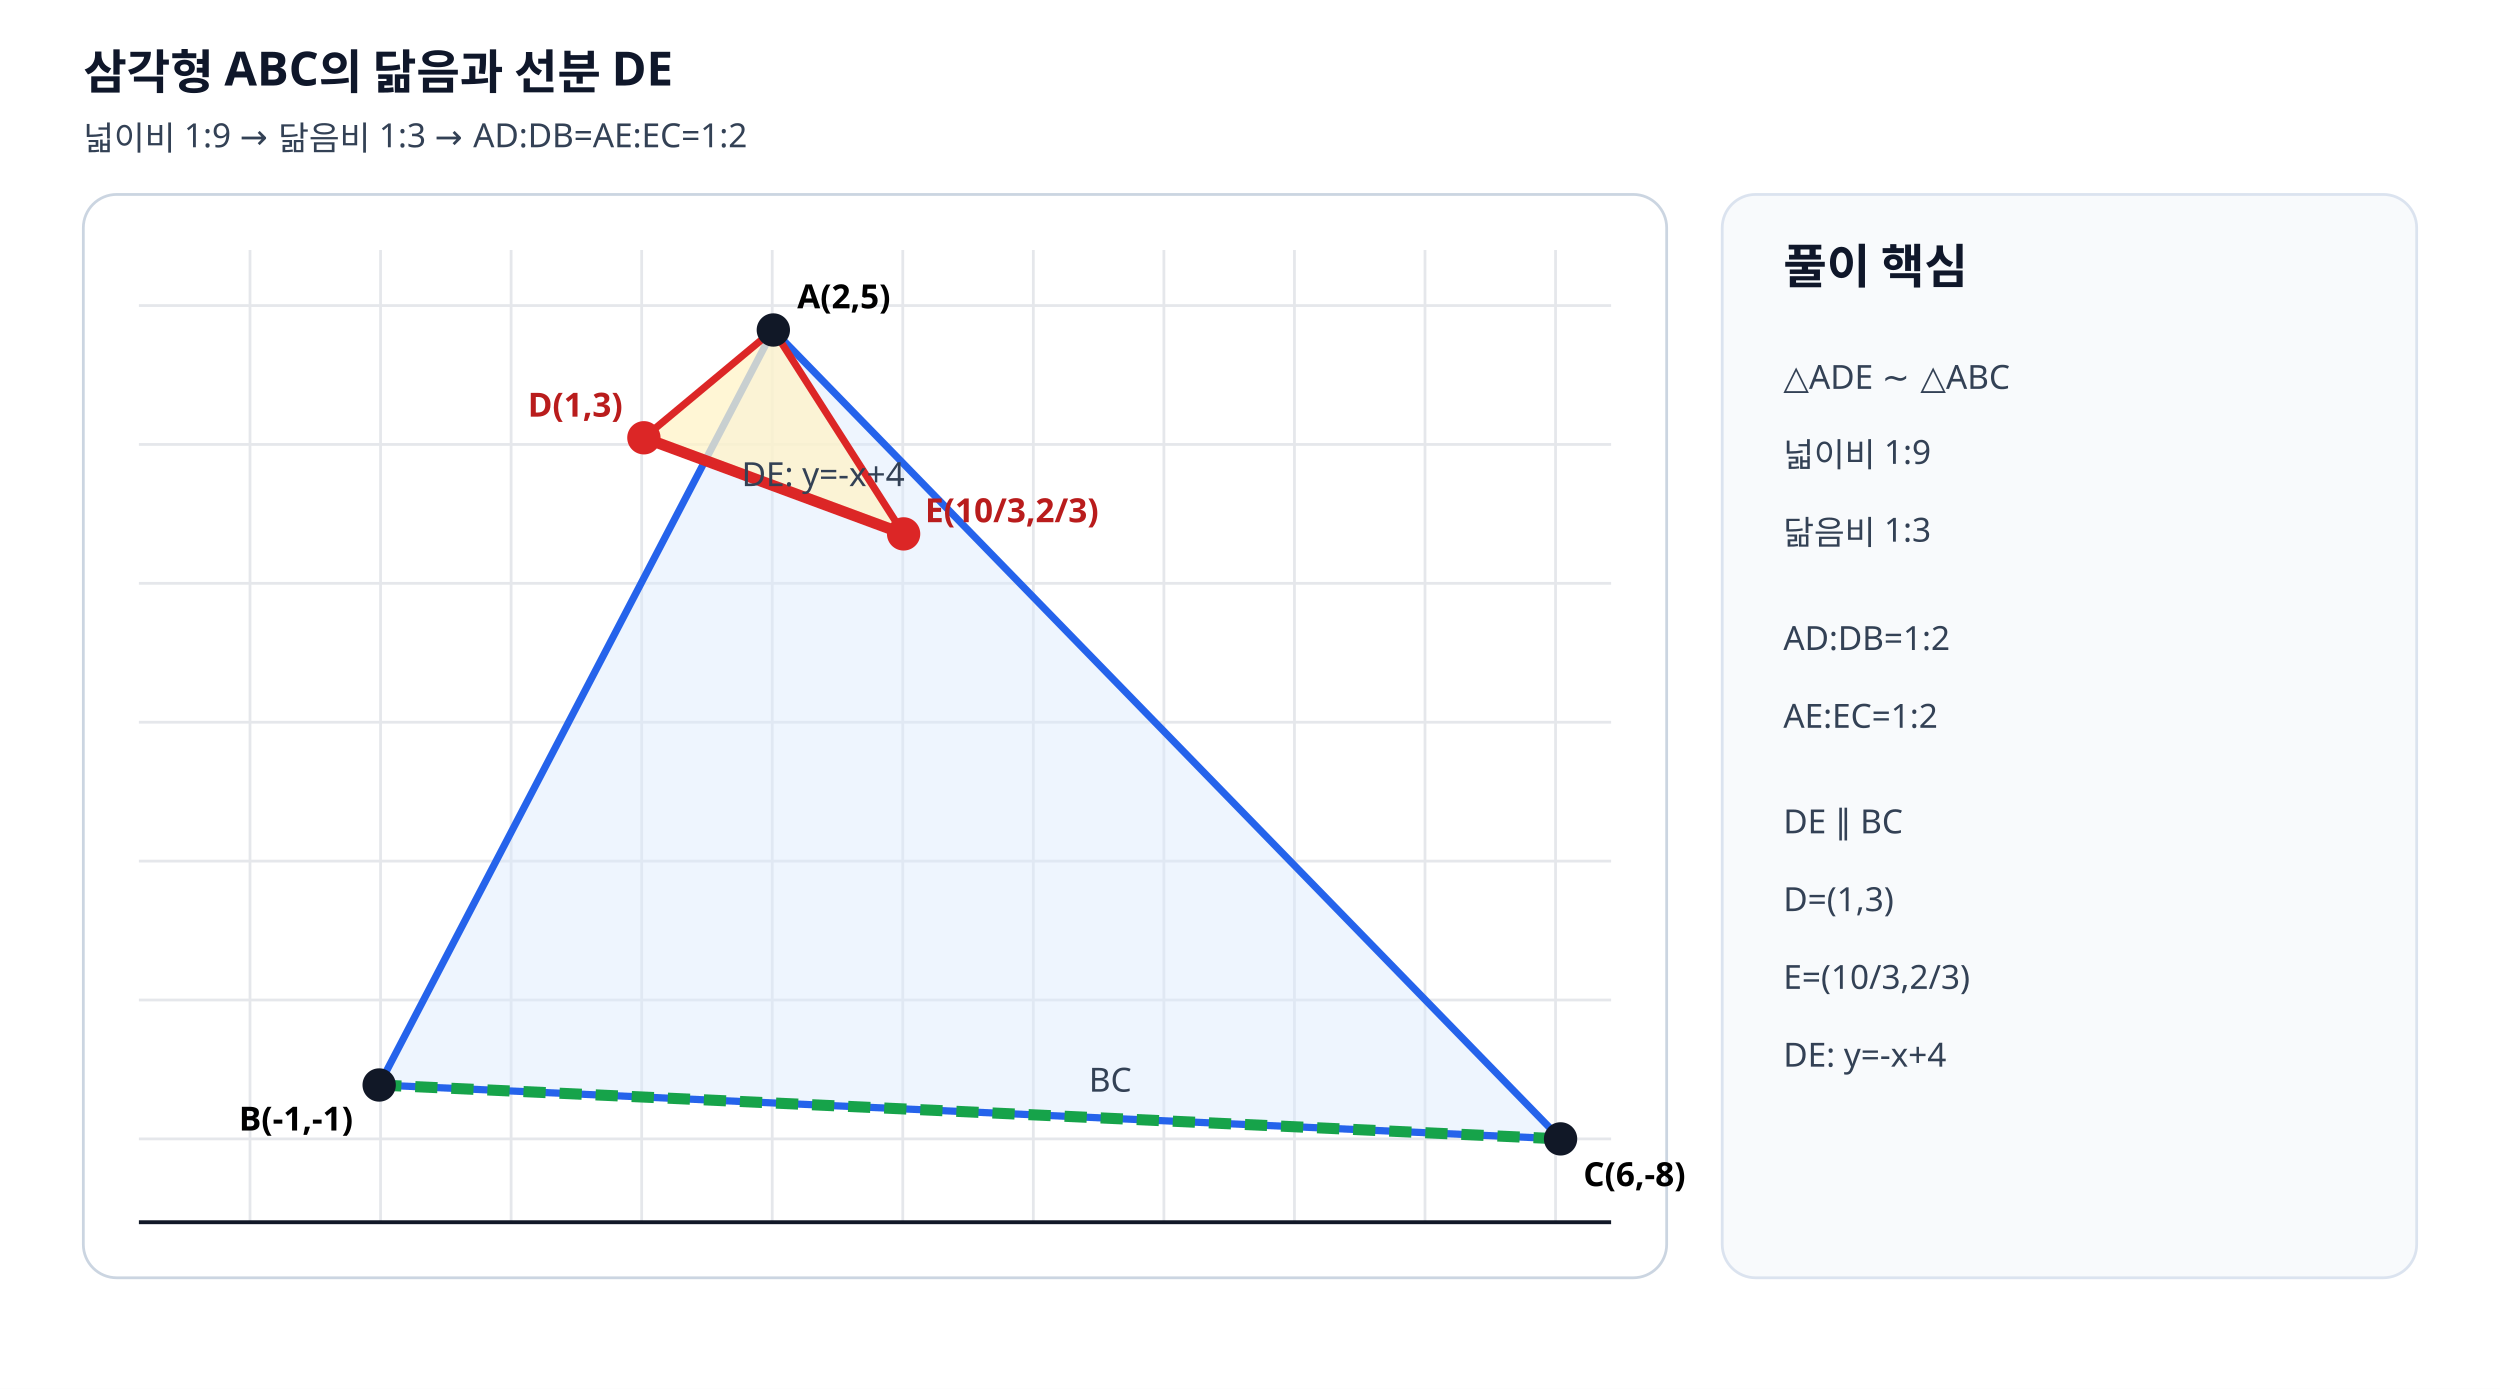
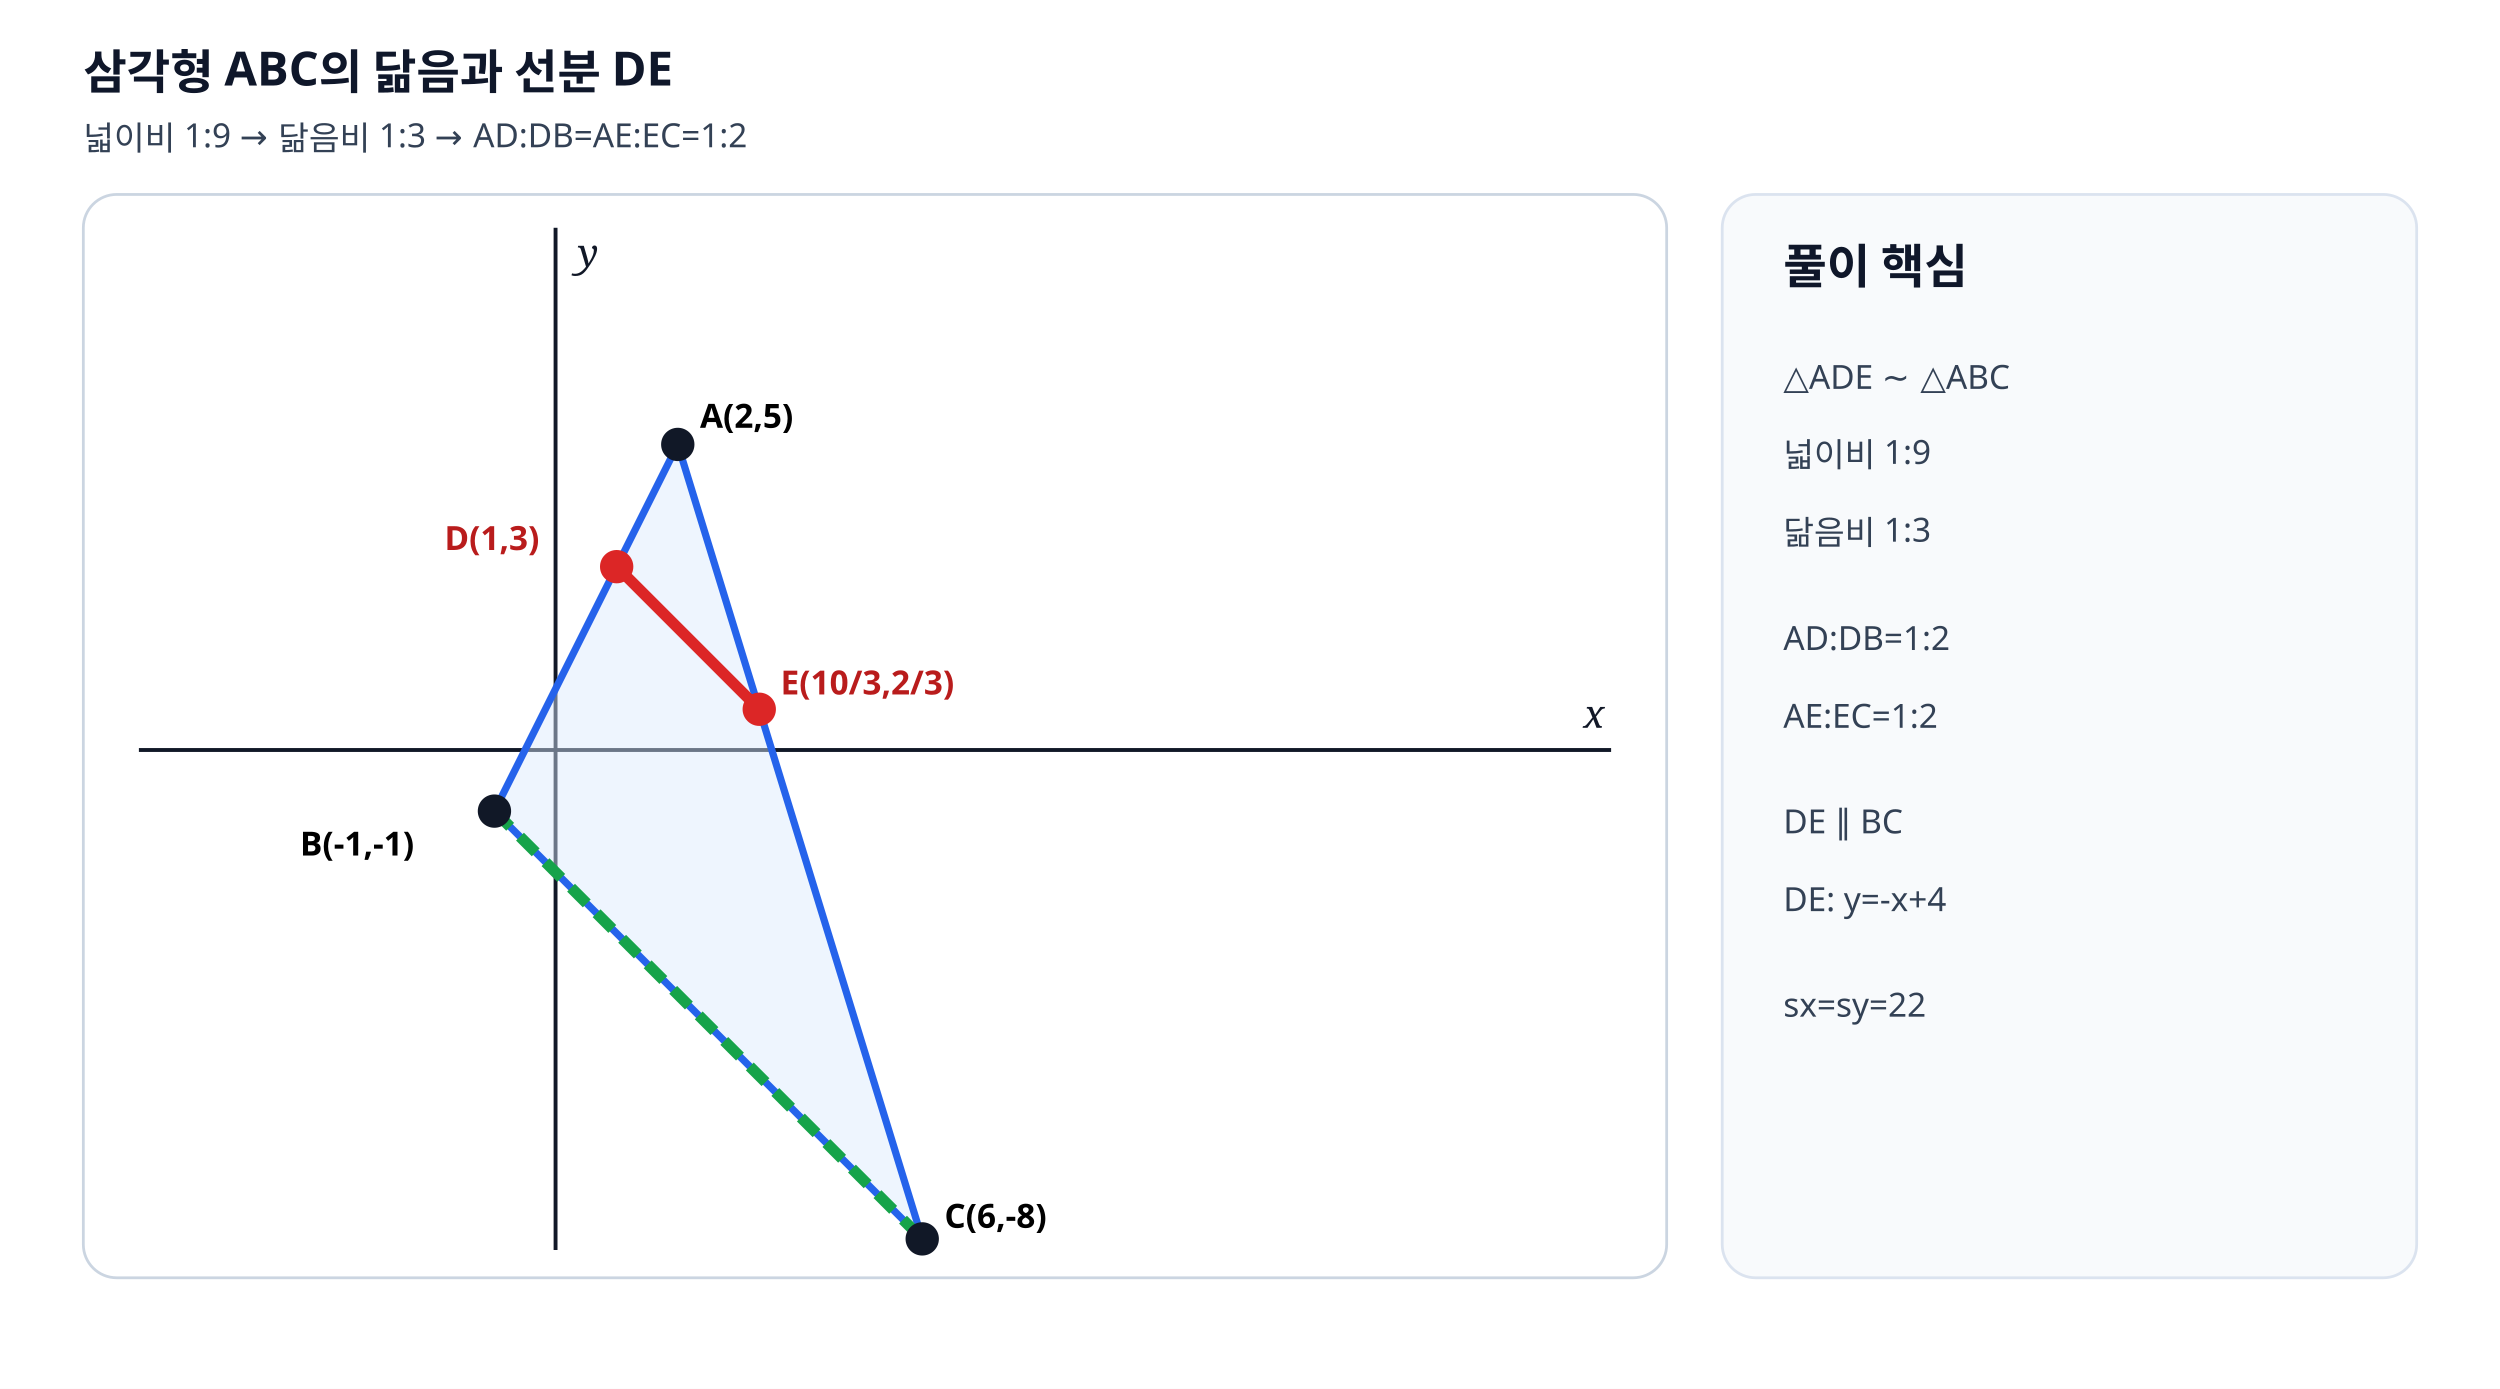
<svg xmlns="http://www.w3.org/2000/svg" viewBox="0 0 900 500" width="900" height="500" preserveAspectRatio="xMidYMid meet" role="img" data-geometry-mode="COORDINATE_GEOMETRY_HYBRID" data-geometry-style-version="AP_GEOMETRY_PRINT_V1_0_DRAFT" data-axis-scale-mode="EQUAL_UNIT">
  <style>.axis{font:italic 14px serif;fill:#111827}.label{font:600 12px "Malgun Gothic",sans-serif}.note{font:12px "Malgun Gothic",sans-serif;fill:#334155}.head{font:700 17px "Malgun Gothic",sans-serif;fill:#0f172a}</style>
  <rect width="900" height="500" fill="#fff" />
  <text x="30" y="32" class="head">삼각형 ABC의 닮음과 선분 DE</text>
  <text x="30" y="54" class="note">넓이비 1:9 → 닮음비 1:3 → AD:DB=AE:EC=1:2</text>
  <rect x="30" y="70" width="570" height="390" rx="12" fill="#fff" stroke="#cbd5e1" />
-   <g stroke="#e5e7eb" stroke-width="1">
-     <line x1="50" y1="110" x2="580" y2="110" />
-     <line x1="50" y1="160" x2="580" y2="160" />
-     <line x1="50" y1="210" x2="580" y2="210" />
-     <line x1="50" y1="260" x2="580" y2="260" />
-     <line x1="50" y1="310" x2="580" y2="310" />
-     <line x1="50" y1="360" x2="580" y2="360" />
-     <line x1="50" y1="410" x2="580" y2="410" />
-     <line x1="90" y1="90" x2="90" y2="440" />
-     <line x1="137" y1="90" x2="137" y2="440" />
-     <line x1="184" y1="90" x2="184" y2="440" />
-     <line x1="231" y1="90" x2="231" y2="440" />
-     <line x1="278" y1="90" x2="278" y2="440" />
-     <line x1="325" y1="90" x2="325" y2="440" />
-     <line x1="372" y1="90" x2="372" y2="440" />
-     <line x1="419" y1="90" x2="419" y2="440" />
-     <line x1="466" y1="90" x2="466" y2="440" />
-     <line x1="513" y1="90" x2="513" y2="440" />
-     <line x1="560" y1="90" x2="560" y2="440" />
+   <g data-origin-x="200" data-origin-y="270" data-sx="22" data-sy="22">
+     <line x1="50" y1="270" x2="580" y2="270" stroke="#111827" stroke-width="1.4" />
+     <line x1="200" y1="82" x2="200" y2="450" stroke="#111827" stroke-width="1.4" />
+     <text x="570" y="262" class="axis">x</text>
+     <text x="208" y="96" class="axis">y</text>
+     <polygon points="244,160 178,292 332,446" fill="#dbeafe" fill-opacity=".45" stroke="#2563eb" stroke-width="2.6" />
+     <line data-geometry="segment" data-equation="y=-x+4" x1="222" y1="204" x2="273.333" y2="255.333" stroke="#dc2626" stroke-width="4" />
+     <line data-geometry="segment" data-equation="BC" x1="178" y1="292" x2="332" y2="446" stroke="#16a34a" stroke-width="4" stroke-dasharray="8 5" />
+     <circle data-point-label="A" data-point-x="2" data-point-y="5" cx="244" cy="160" r="6" fill="#111827" />
+     <text x="252" y="154" class="label">A(2,5)</text>
+     <circle data-point-label="B" data-point-x="-1" data-point-y="-1" cx="178" cy="292" r="6" fill="#111827" />
+     <text x="108" y="308" class="label">B(-1,-1)</text>
+     <circle data-point-label="C" data-point-x="6" data-point-y="-8" cx="332" cy="446" r="6" fill="#111827" />
+     <text x="340" y="442" class="label">C(6,-8)</text>
+     <circle data-point-label="D" data-point-x="1" data-point-y="3" cx="222" cy="204" r="6" fill="#dc2626" />
+     <text x="160" y="198" class="label" fill="#b91c1c">D(1,3)</text>
+     <circle data-point-label="E" data-point-x="3.333333" data-point-y="0.666667" cx="273.333" cy="255.333" r="6" fill="#dc2626" />
+     <text x="281" y="250" class="label" fill="#b91c1c">E(10/3,2/3)</text>
  </g>
-   <line x1="50" y1="440" x2="580" y2="440" stroke="#111827" stroke-width="1.4" />
-   <polygon points="278.4,118.8 136.5,390.6 561.8,410" fill="#dbeafe" fill-opacity=".45" stroke="#2563eb" stroke-width="2.6" />
-   <polygon points="278.4,118.8 231.8,157.6 325.3,192.2" fill="#fef3c7" fill-opacity=".75" stroke="#dc2626" stroke-width="2.6" />
-   <line data-geometry="segment" data-equation="y=-x+4" x1="231.8" y1="157.6" x2="325.3" y2="192.2" stroke="#dc2626" stroke-width="4" />
-   <line data-geometry="segment" data-equation="BC" x1="136.5" y1="390.6" x2="561.8" y2="410" stroke="#16a34a" stroke-width="4" stroke-dasharray="8 5" />
-   <circle data-point-label="A" data-point-x="2" data-point-y="5" cx="278.4" cy="118.8" r="6" fill="#111827" />
-   <text x="287" y="111" class="label">A(2,5)</text>
-   <circle data-point-label="B" data-point-x="-1" data-point-y="-1" cx="136.5" cy="390.6" r="6" fill="#111827" />
-   <text x="86" y="407" class="label">B(-1,-1)</text>
-   <circle data-point-label="C" data-point-x="6" data-point-y="-8" cx="561.8" cy="410" r="6" fill="#111827" />
-   <text x="570" y="427" class="label">C(6,-8)</text>
-   <circle data-point-label="D" data-point-x="1" data-point-y="3" cx="231.8" cy="157.6" r="6" fill="#dc2626" />
-   <text x="190" y="150" class="label" fill="#b91c1c">D(1,3)</text>
-   <circle data-point-label="E" data-point-x="3.333333" data-point-y="0.666667" cx="325.3" cy="192.2" r="6" fill="#dc2626" />
-   <text x="333" y="188" class="label" fill="#b91c1c">E(10/3,2/3)</text>
-   <text x="267" y="175" class="note" fill="#b91c1c">DE: y=-x+4</text>
-   <text x="392" y="393" class="note" fill="#15803d">BC</text>
  <rect x="620" y="70" width="250" height="390" rx="12" fill="#f8fafc" stroke="#dbe3ef" />
  <text x="642" y="102" class="head">풀이 핵심</text>
  <text x="642" y="140" class="note">△ADE ∼ △ABC</text>
  <text x="642" y="168" class="note">넓이비 1:9</text>
  <text x="642" y="196" class="note">닮음비 1:3</text>
  <text x="642" y="234" class="note">AD:DB=1:2</text>
  <text x="642" y="262" class="note">AE:EC=1:2</text>
  <text x="642" y="300" class="note">DE ∥ BC</text>
-   <text x="642" y="328" class="note">D=(1,3)</text>
-   <text x="642" y="356" class="note">E=(10/3,2/3)</text>
-   <text x="642" y="384" class="note">DE: y=-x+4</text>
+   <text x="642" y="328" class="note">DE: y=-x+4</text>
+   <text x="642" y="366" class="note">sx=sy=22</text>
</svg>
